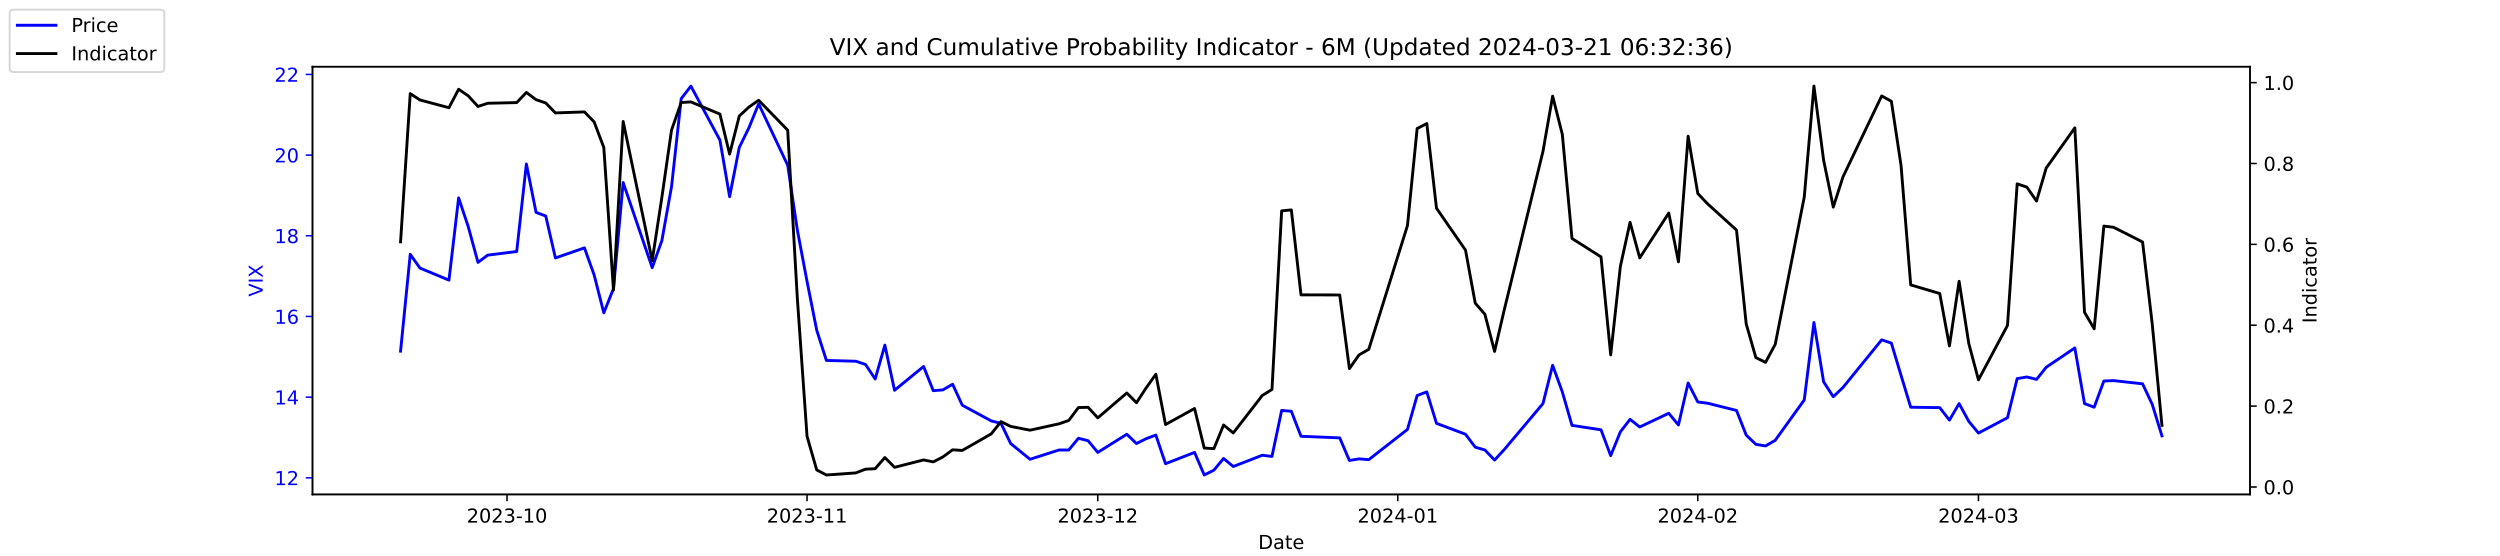
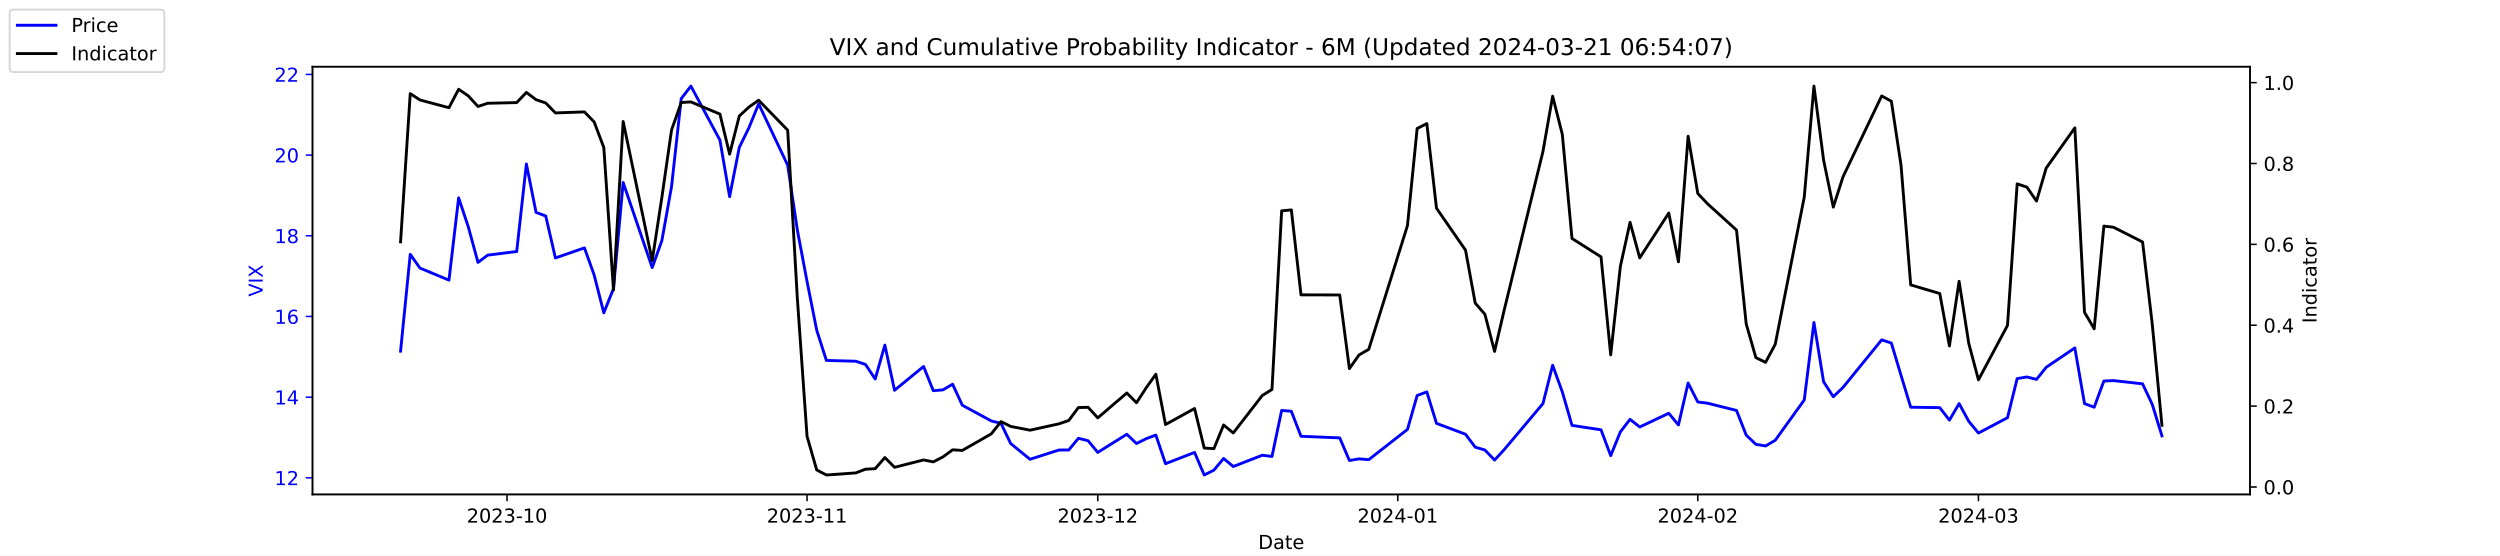
<svg xmlns="http://www.w3.org/2000/svg" xmlns:xlink="http://www.w3.org/1999/xlink" width="1296pt" height="288pt" viewBox="0 0 1296 288" version="1.1">
  <defs>
    <style type="text/css">*{stroke-linejoin: round; stroke-linecap: butt}</style>
  </defs>
  <g id="figure_1">
    <g id="patch_1">
      <path d="M 0 288  L 1296 288  L 1296 0  L 0 0  z " style="fill: #ffffff" />
    </g>
    <g id="axes_1">
      <g id="patch_2">
        <path d="M 162 256.32  L 1166.4 256.32  L 1166.4 34.56  L 162 34.56  z " style="fill: #ffffff" />
      </g>
      <g id="matplotlib.axis_1">
        <g id="xtick_1">
          <g id="line2d_1">
            <defs>
-               <path id="m13ed46bd94" d="M 0 0  L 0 3.5  " style="stroke: #000000; stroke-width: 0.8" />
+               <path id="md2b06a9477" d="M 0 0  L 0 3.5  " style="stroke: #000000; stroke-width: 0.8" />
            </defs>
            <g>
-               <use xlink:href="#m13ed46bd94" x="262.841" y="256.32" style="stroke: #000000; stroke-width: 0.8" />
+               <use xlink:href="#md2b06a9477" x="262.841" y="256.32" style="stroke: #000000; stroke-width: 0.8" />
            </g>
          </g>
          <g id="text_1">
            <g transform="translate(241.95 270.9184) scale(0.1 -0.1)">
              <defs>
                <path id="DejaVuSans-32" d="M 1228 531  L 3431 531  L 3431 0  L 469 0  L 469 531  Q 828 903 1448 1529  Q 2069 2156 2228 2338  Q 2531 2678 2651 2914  Q 2772 3150 2772 3378  Q 2772 3750 2511 3984  Q 2250 4219 1831 4219  Q 1534 4219 1204 4116  Q 875 4013 500 3803  L 500 4441  Q 881 4594 1212 4672  Q 1544 4750 1819 4750  Q 2544 4750 2975 4387  Q 3406 4025 3406 3419  Q 3406 3131 3298 2873  Q 3191 2616 2906 2266  Q 2828 2175 2409 1742  Q 1991 1309 1228 531  z " transform="scale(0.015625)" />
                <path id="DejaVuSans-30" d="M 2034 4250  Q 1547 4250 1301 3770  Q 1056 3291 1056 2328  Q 1056 1369 1301 889  Q 1547 409 2034 409  Q 2525 409 2770 889  Q 3016 1369 3016 2328  Q 3016 3291 2770 3770  Q 2525 4250 2034 4250  z M 2034 4750  Q 2819 4750 3233 4129  Q 3647 3509 3647 2328  Q 3647 1150 3233 529  Q 2819 -91 2034 -91  Q 1250 -91 836 529  Q 422 1150 422 2328  Q 422 3509 836 4129  Q 1250 4750 2034 4750  z " transform="scale(0.015625)" />
                <path id="DejaVuSans-33" d="M 2597 2516  Q 3050 2419 3304 2112  Q 3559 1806 3559 1356  Q 3559 666 3084 287  Q 2609 -91 1734 -91  Q 1441 -91 1130 -33  Q 819 25 488 141  L 488 750  Q 750 597 1062 519  Q 1375 441 1716 441  Q 2309 441 2620 675  Q 2931 909 2931 1356  Q 2931 1769 2642 2001  Q 2353 2234 1838 2234  L 1294 2234  L 1294 2753  L 1863 2753  Q 2328 2753 2575 2939  Q 2822 3125 2822 3475  Q 2822 3834 2567 4026  Q 2313 4219 1838 4219  Q 1578 4219 1281 4162  Q 984 4106 628 3988  L 628 4550  Q 988 4650 1302 4700  Q 1616 4750 1894 4750  Q 2613 4750 3031 4423  Q 3450 4097 3450 3541  Q 3450 3153 3228 2886  Q 3006 2619 2597 2516  z " transform="scale(0.015625)" />
                <path id="DejaVuSans-2d" d="M 313 2009  L 1997 2009  L 1997 1497  L 313 1497  L 313 2009  z " transform="scale(0.015625)" />
                <path id="DejaVuSans-31" d="M 794 531  L 1825 531  L 1825 4091  L 703 3866  L 703 4441  L 1819 4666  L 2450 4666  L 2450 531  L 3481 531  L 3481 0  L 794 0  L 794 531  z " transform="scale(0.015625)" />
              </defs>
              <use xlink:href="#DejaVuSans-32" />
              <use xlink:href="#DejaVuSans-30" x="63.623" />
              <use xlink:href="#DejaVuSans-32" x="127.246" />
              <use xlink:href="#DejaVuSans-33" x="190.869" />
              <use xlink:href="#DejaVuSans-2d" x="254.492" />
              <use xlink:href="#DejaVuSans-31" x="290.576" />
              <use xlink:href="#DejaVuSans-30" x="354.199" />
            </g>
          </g>
        </g>
        <g id="xtick_2">
          <g id="line2d_2">
            <g>
-               <use xlink:href="#m13ed46bd94" x="418.368" y="256.32" style="stroke: #000000; stroke-width: 0.8" />
+               <use xlink:href="#md2b06a9477" x="418.368" y="256.32" style="stroke: #000000; stroke-width: 0.8" />
            </g>
          </g>
          <g id="text_2">
            <g transform="translate(397.4764 270.9184) scale(0.1 -0.1)">
              <use xlink:href="#DejaVuSans-32" />
              <use xlink:href="#DejaVuSans-30" x="63.623" />
              <use xlink:href="#DejaVuSans-32" x="127.246" />
              <use xlink:href="#DejaVuSans-33" x="190.869" />
              <use xlink:href="#DejaVuSans-2d" x="254.492" />
              <use xlink:href="#DejaVuSans-31" x="290.576" />
              <use xlink:href="#DejaVuSans-31" x="354.199" />
            </g>
          </g>
        </g>
        <g id="xtick_3">
          <g id="line2d_3">
            <g>
-               <use xlink:href="#m13ed46bd94" x="569.086" y="256.32" style="stroke: #000000; stroke-width: 0.8" />
+               <use xlink:href="#md2b06a9477" x="569.086" y="256.32" style="stroke: #000000; stroke-width: 0.8" />
            </g>
          </g>
          <g id="text_3">
            <g transform="translate(548.195 270.9184) scale(0.1 -0.1)">
              <use xlink:href="#DejaVuSans-32" />
              <use xlink:href="#DejaVuSans-30" x="63.623" />
              <use xlink:href="#DejaVuSans-32" x="127.246" />
              <use xlink:href="#DejaVuSans-33" x="190.869" />
              <use xlink:href="#DejaVuSans-2d" x="254.492" />
              <use xlink:href="#DejaVuSans-31" x="290.576" />
              <use xlink:href="#DejaVuSans-32" x="354.199" />
            </g>
          </g>
        </g>
        <g id="xtick_4">
          <g id="line2d_4">
            <g>
-               <use xlink:href="#m13ed46bd94" x="724.613" y="256.32" style="stroke: #000000; stroke-width: 0.8" />
+               <use xlink:href="#md2b06a9477" x="724.613" y="256.32" style="stroke: #000000; stroke-width: 0.8" />
            </g>
          </g>
          <g id="text_4">
            <g transform="translate(703.7214 270.9184) scale(0.1 -0.1)">
              <defs>
                <path id="DejaVuSans-34" d="M 2419 4116  L 825 1625  L 2419 1625  L 2419 4116  z M 2253 4666  L 3047 4666  L 3047 1625  L 3713 1625  L 3713 1100  L 3047 1100  L 3047 0  L 2419 0  L 2419 1100  L 313 1100  L 313 1709  L 2253 4666  z " transform="scale(0.015625)" />
              </defs>
              <use xlink:href="#DejaVuSans-32" />
              <use xlink:href="#DejaVuSans-30" x="63.623" />
              <use xlink:href="#DejaVuSans-32" x="127.246" />
              <use xlink:href="#DejaVuSans-34" x="190.869" />
              <use xlink:href="#DejaVuSans-2d" x="254.492" />
              <use xlink:href="#DejaVuSans-30" x="290.576" />
              <use xlink:href="#DejaVuSans-31" x="354.199" />
            </g>
          </g>
        </g>
        <g id="xtick_5">
          <g id="line2d_5">
            <g>
-               <use xlink:href="#m13ed46bd94" x="880.139" y="256.32" style="stroke: #000000; stroke-width: 0.8" />
+               <use xlink:href="#md2b06a9477" x="880.139" y="256.32" style="stroke: #000000; stroke-width: 0.8" />
            </g>
          </g>
          <g id="text_5">
            <g transform="translate(859.2479 270.9184) scale(0.1 -0.1)">
              <use xlink:href="#DejaVuSans-32" />
              <use xlink:href="#DejaVuSans-30" x="63.623" />
              <use xlink:href="#DejaVuSans-32" x="127.246" />
              <use xlink:href="#DejaVuSans-34" x="190.869" />
              <use xlink:href="#DejaVuSans-2d" x="254.492" />
              <use xlink:href="#DejaVuSans-30" x="290.576" />
              <use xlink:href="#DejaVuSans-32" x="354.199" />
            </g>
          </g>
        </g>
        <g id="xtick_6">
          <g id="line2d_6">
            <g>
-               <use xlink:href="#m13ed46bd94" x="1025.632" y="256.32" style="stroke: #000000; stroke-width: 0.8" />
+               <use xlink:href="#md2b06a9477" x="1025.632" y="256.32" style="stroke: #000000; stroke-width: 0.8" />
            </g>
          </g>
          <g id="text_6">
            <g transform="translate(1004.74 270.9184) scale(0.1 -0.1)">
              <use xlink:href="#DejaVuSans-32" />
              <use xlink:href="#DejaVuSans-30" x="63.623" />
              <use xlink:href="#DejaVuSans-32" x="127.246" />
              <use xlink:href="#DejaVuSans-34" x="190.869" />
              <use xlink:href="#DejaVuSans-2d" x="254.492" />
              <use xlink:href="#DejaVuSans-30" x="290.576" />
              <use xlink:href="#DejaVuSans-33" x="354.199" />
            </g>
          </g>
        </g>
        <g id="text_7">
          <g transform="translate(652.2492 284.5966) scale(0.1 -0.1)">
            <defs>
              <path id="DejaVuSans-44" d="M 1259 4147  L 1259 519  L 2022 519  Q 2988 519 3436 956  Q 3884 1394 3884 2338  Q 3884 3275 3436 3711  Q 2988 4147 2022 4147  L 1259 4147  z M 628 4666  L 1925 4666  Q 3281 4666 3915 4102  Q 4550 3538 4550 2338  Q 4550 1131 3912 565  Q 3275 0 1925 0  L 628 0  L 628 4666  z " transform="scale(0.015625)" />
              <path id="DejaVuSans-61" d="M 2194 1759  Q 1497 1759 1228 1600  Q 959 1441 959 1056  Q 959 750 1161 570  Q 1363 391 1709 391  Q 2188 391 2477 730  Q 2766 1069 2766 1631  L 2766 1759  L 2194 1759  z M 3341 1997  L 3341 0  L 2766 0  L 2766 531  Q 2569 213 2275 61  Q 1981 -91 1556 -91  Q 1019 -91 701 211  Q 384 513 384 1019  Q 384 1609 779 1909  Q 1175 2209 1959 2209  L 2766 2209  L 2766 2266  Q 2766 2663 2505 2880  Q 2244 3097 1772 3097  Q 1472 3097 1187 3025  Q 903 2953 641 2809  L 641 3341  Q 956 3463 1253 3523  Q 1550 3584 1831 3584  Q 2591 3584 2966 3190  Q 3341 2797 3341 1997  z " transform="scale(0.015625)" />
              <path id="DejaVuSans-74" d="M 1172 4494  L 1172 3500  L 2356 3500  L 2356 3053  L 1172 3053  L 1172 1153  Q 1172 725 1289 603  Q 1406 481 1766 481  L 2356 481  L 2356 0  L 1766 0  Q 1100 0 847 248  Q 594 497 594 1153  L 594 3053  L 172 3053  L 172 3500  L 594 3500  L 594 4494  L 1172 4494  z " transform="scale(0.015625)" />
              <path id="DejaVuSans-65" d="M 3597 1894  L 3597 1613  L 953 1613  Q 991 1019 1311 708  Q 1631 397 2203 397  Q 2534 397 2845 478  Q 3156 559 3463 722  L 3463 178  Q 3153 47 2828 -22  Q 2503 -91 2169 -91  Q 1331 -91 842 396  Q 353 884 353 1716  Q 353 2575 817 3079  Q 1281 3584 2069 3584  Q 2775 3584 3186 3129  Q 3597 2675 3597 1894  z M 3022 2063  Q 3016 2534 2758 2815  Q 2500 3097 2075 3097  Q 1594 3097 1305 2825  Q 1016 2553 972 2059  L 3022 2063  z " transform="scale(0.015625)" />
            </defs>
            <use xlink:href="#DejaVuSans-44" />
            <use xlink:href="#DejaVuSans-61" x="77.002" />
            <use xlink:href="#DejaVuSans-74" x="138.281" />
            <use xlink:href="#DejaVuSans-65" x="177.49" />
          </g>
        </g>
      </g>
      <g id="matplotlib.axis_2">
        <g id="ytick_1">
          <g id="line2d_7">
            <defs>
-               <path id="meaf09ca528" d="M 0 0  L -3.5 0  " style="stroke: #0000ff; stroke-width: 0.8" />
+               <path id="m0159c3c3bd" d="M 0 0  L -3.5 0  " style="stroke: #0000ff; stroke-width: 0.8" />
            </defs>
            <g>
-               <use xlink:href="#meaf09ca528" x="162" y="247.704" style="fill: #0000ff; stroke: #0000ff; stroke-width: 0.8" />
+               <use xlink:href="#m0159c3c3bd" x="162" y="247.704" style="fill: #0000ff; stroke: #0000ff; stroke-width: 0.8" />
            </g>
          </g>
          <g id="text_8">
            <g style="fill: #0000ff" transform="translate(142.275 251.5031) scale(0.1 -0.1)">
              <use xlink:href="#DejaVuSans-31" />
              <use xlink:href="#DejaVuSans-32" x="63.623" />
            </g>
          </g>
        </g>
        <g id="ytick_2">
          <g id="line2d_8">
            <g>
-               <use xlink:href="#meaf09ca528" x="162" y="205.878" style="fill: #0000ff; stroke: #0000ff; stroke-width: 0.8" />
+               <use xlink:href="#m0159c3c3bd" x="162" y="205.878" style="fill: #0000ff; stroke: #0000ff; stroke-width: 0.8" />
            </g>
          </g>
          <g id="text_9">
            <g style="fill: #0000ff" transform="translate(142.275 209.6774) scale(0.1 -0.1)">
              <use xlink:href="#DejaVuSans-31" />
              <use xlink:href="#DejaVuSans-34" x="63.623" />
            </g>
          </g>
        </g>
        <g id="ytick_3">
          <g id="line2d_9">
            <g>
-               <use xlink:href="#meaf09ca528" x="162" y="164.052" style="fill: #0000ff; stroke: #0000ff; stroke-width: 0.8" />
+               <use xlink:href="#m0159c3c3bd" x="162" y="164.052" style="fill: #0000ff; stroke: #0000ff; stroke-width: 0.8" />
            </g>
          </g>
          <g id="text_10">
            <g style="fill: #0000ff" transform="translate(142.275 167.8517) scale(0.1 -0.1)">
              <defs>
                <path id="DejaVuSans-36" d="M 2113 2584  Q 1688 2584 1439 2293  Q 1191 2003 1191 1497  Q 1191 994 1439 701  Q 1688 409 2113 409  Q 2538 409 2786 701  Q 3034 994 3034 1497  Q 3034 2003 2786 2293  Q 2538 2584 2113 2584  z M 3366 4563  L 3366 3988  Q 3128 4100 2886 4159  Q 2644 4219 2406 4219  Q 1781 4219 1451 3797  Q 1122 3375 1075 2522  Q 1259 2794 1537 2939  Q 1816 3084 2150 3084  Q 2853 3084 3261 2657  Q 3669 2231 3669 1497  Q 3669 778 3244 343  Q 2819 -91 2113 -91  Q 1303 -91 875 529  Q 447 1150 447 2328  Q 447 3434 972 4092  Q 1497 4750 2381 4750  Q 2619 4750 2861 4703  Q 3103 4656 3366 4563  z " transform="scale(0.015625)" />
              </defs>
              <use xlink:href="#DejaVuSans-31" />
              <use xlink:href="#DejaVuSans-36" x="63.623" />
            </g>
          </g>
        </g>
        <g id="ytick_4">
          <g id="line2d_10">
            <g>
-               <use xlink:href="#meaf09ca528" x="162" y="122.227" style="fill: #0000ff; stroke: #0000ff; stroke-width: 0.8" />
+               <use xlink:href="#m0159c3c3bd" x="162" y="122.227" style="fill: #0000ff; stroke: #0000ff; stroke-width: 0.8" />
            </g>
          </g>
          <g id="text_11">
            <g style="fill: #0000ff" transform="translate(142.275 126.0259) scale(0.1 -0.1)">
              <defs>
                <path id="DejaVuSans-38" d="M 2034 2216  Q 1584 2216 1326 1975  Q 1069 1734 1069 1313  Q 1069 891 1326 650  Q 1584 409 2034 409  Q 2484 409 2743 651  Q 3003 894 3003 1313  Q 3003 1734 2745 1975  Q 2488 2216 2034 2216  z M 1403 2484  Q 997 2584 770 2862  Q 544 3141 544 3541  Q 544 4100 942 4425  Q 1341 4750 2034 4750  Q 2731 4750 3128 4425  Q 3525 4100 3525 3541  Q 3525 3141 3298 2862  Q 3072 2584 2669 2484  Q 3125 2378 3379 2068  Q 3634 1759 3634 1313  Q 3634 634 3220 271  Q 2806 -91 2034 -91  Q 1263 -91 848 271  Q 434 634 434 1313  Q 434 1759 690 2068  Q 947 2378 1403 2484  z M 1172 3481  Q 1172 3119 1398 2916  Q 1625 2713 2034 2713  Q 2441 2713 2670 2916  Q 2900 3119 2900 3481  Q 2900 3844 2670 4047  Q 2441 4250 2034 4250  Q 1625 4250 1398 4047  Q 1172 3844 1172 3481  z " transform="scale(0.015625)" />
              </defs>
              <use xlink:href="#DejaVuSans-31" />
              <use xlink:href="#DejaVuSans-38" x="63.623" />
            </g>
          </g>
        </g>
        <g id="ytick_5">
          <g id="line2d_11">
            <g>
-               <use xlink:href="#meaf09ca528" x="162" y="80.401" style="fill: #0000ff; stroke: #0000ff; stroke-width: 0.8" />
+               <use xlink:href="#m0159c3c3bd" x="162" y="80.401" style="fill: #0000ff; stroke: #0000ff; stroke-width: 0.8" />
            </g>
          </g>
          <g id="text_12">
            <g style="fill: #0000ff" transform="translate(142.275 84.2002) scale(0.1 -0.1)">
              <use xlink:href="#DejaVuSans-32" />
              <use xlink:href="#DejaVuSans-30" x="63.623" />
            </g>
          </g>
        </g>
        <g id="ytick_6">
          <g id="line2d_12">
            <g>
-               <use xlink:href="#meaf09ca528" x="162" y="38.575" style="fill: #0000ff; stroke: #0000ff; stroke-width: 0.8" />
+               <use xlink:href="#m0159c3c3bd" x="162" y="38.575" style="fill: #0000ff; stroke: #0000ff; stroke-width: 0.8" />
            </g>
          </g>
          <g id="text_13">
            <g style="fill: #0000ff" transform="translate(142.275 42.37447) scale(0.1 -0.1)">
              <use xlink:href="#DejaVuSans-32" />
              <use xlink:href="#DejaVuSans-32" x="63.623" />
            </g>
          </g>
        </g>
        <g id="text_14">
          <g style="fill: #0000ff" transform="translate(136.1953 153.7603) rotate(-90) scale(0.1 -0.1)">
            <defs>
              <path id="DejaVuSans-56" d="M 1831 0  L 50 4666  L 709 4666  L 2188 738  L 3669 4666  L 4325 4666  L 2547 0  L 1831 0  z " transform="scale(0.015625)" />
              <path id="DejaVuSans-49" d="M 628 4666  L 1259 4666  L 1259 0  L 628 0  L 628 4666  z " transform="scale(0.015625)" />
              <path id="DejaVuSans-58" d="M 403 4666  L 1081 4666  L 2241 2931  L 3406 4666  L 4084 4666  L 2584 2425  L 4184 0  L 3506 0  L 2194 1984  L 872 0  L 191 0  L 1856 2491  L 403 4666  z " transform="scale(0.015625)" />
            </defs>
            <use xlink:href="#DejaVuSans-56" />
            <use xlink:href="#DejaVuSans-49" x="68.408" />
            <use xlink:href="#DejaVuSans-58" x="97.9" />
          </g>
        </g>
      </g>
      <g id="line2d_13">
-         <path d="M 207.655 182.037  L 212.672 131.847  L 217.689 138.957  L 232.739 145.231  L 237.756 102.569  L 242.773 117.626  L 247.79 136.029  L 252.807 132.265  L 267.858 130.383  L 272.875 85.002  L 277.892 110.097  L 282.909 111.979  L 287.926 133.729  L 302.977 128.501  L 307.994 142.512  L 313.011 162.17  L 318.028 149.623  L 323.045 94.622  L 338.096 138.748  L 343.113 124.736  L 348.13 96.713  L 353.147 51.123  L 358.164 44.64  L 373.215 72.663  L 378.232 101.941  L 383.249 76.428  L 388.266 66.18  L 393.283 53.842  L 408.334 85.629  L 413.351 119.299  L 418.368 145.858  L 423.385 171.163  L 428.402 186.847  L 443.662 187.266  L 448.679 188.939  L 453.696 196.467  L 458.713 178.901  L 463.73 202.323  L 478.781 189.984  L 483.798 202.532  L 488.815 202.114  L 493.832 199.186  L 498.849 210.061  L 513.9 218.217  L 518.917 219.472  L 523.934 229.928  L 533.967 238.084  L 549.018 233.274  L 554.035 233.274  L 559.052 227.209  L 564.069 228.464  L 569.086 234.529  L 584.137 225.118  L 589.154 229.928  L 594.171 227.418  L 599.188 225.536  L 604.205 240.384  L 619.256 234.529  L 624.273 246.24  L 629.29 243.73  L 634.307 237.666  L 639.324 241.848  L 654.375 235.993  L 659.392 236.62  L 664.409 212.779  L 669.426 213.198  L 674.443 226.164  L 694.511 227  L 699.528 238.711  L 704.545 237.875  L 709.562 238.293  L 729.63 222.608  L 734.647 205.042  L 739.664 203.159  L 744.681 219.472  L 759.732 225.118  L 764.749 231.81  L 769.766 233.274  L 774.783 238.502  L 779.8 233.065  L 799.868 209.224  L 804.885 189.357  L 809.902 203.159  L 814.919 220.517  L 829.969 222.818  L 834.986 236.202  L 840.003 223.863  L 845.02 217.38  L 850.037 221.354  L 865.088 214.243  L 870.105 220.308  L 875.122 198.559  L 880.139 208.388  L 885.156 209.015  L 900.207 212.779  L 905.224 225.536  L 910.241 230.346  L 915.258 231.183  L 920.275 228.255  L 935.326 207.342  L 940.343 167.189  L 945.36 197.931  L 950.377 205.669  L 955.394 200.859  L 975.462 176.182  L 980.479 177.855  L 985.496 194.585  L 990.513 211.106  L 1005.564 211.316  L 1010.581 217.798  L 1015.598 209.224  L 1020.615 218.426  L 1025.632 224.491  L 1040.683 216.544  L 1045.7 196.258  L 1050.717 195.422  L 1055.734 196.677  L 1060.751 190.403  L 1075.593 180.364  L 1080.61 209.224  L 1085.627 211.106  L 1090.644 197.513  L 1095.661 197.304  L 1110.711 198.977  L 1115.728 209.642  L 1120.745 225.955  " clip-path="url(#p72bb2562c6)" style="fill: none; stroke: #0000ff; stroke-width: 1.5; stroke-linecap: square" />
+         <path d="M 207.655 182.037  L 212.672 131.847  L 217.689 138.957  L 232.739 145.231  L 237.756 102.569  L 242.773 117.626  L 247.79 136.029  L 252.807 132.265  L 267.858 130.383  L 272.875 85.002  L 277.892 110.097  L 282.909 111.979  L 287.926 133.729  L 302.977 128.501  L 307.994 142.512  L 313.011 162.17  L 318.028 149.623  L 323.045 94.622  L 338.096 138.748  L 343.113 124.736  L 348.13 96.713  L 353.147 51.123  L 358.164 44.64  L 373.215 72.663  L 378.232 101.941  L 383.249 76.428  L 388.266 66.18  L 393.283 53.842  L 408.334 85.629  L 413.351 119.299  L 418.368 145.858  L 423.385 171.163  L 428.402 186.847  L 443.662 187.266  L 448.679 188.939  L 453.696 196.467  L 458.713 178.901  L 463.73 202.323  L 478.781 189.984  L 483.798 202.532  L 488.815 202.114  L 493.832 199.186  L 498.849 210.061  L 513.9 218.217  L 518.917 219.472  L 523.934 229.928  L 533.967 238.084  L 549.018 233.274  L 554.035 233.274  L 559.052 227.209  L 564.069 228.464  L 569.086 234.529  L 584.137 225.118  L 589.154 229.928  L 594.171 227.418  L 599.188 225.536  L 604.205 240.384  L 619.256 234.529  L 624.273 246.24  L 629.29 243.73  L 634.307 237.666  L 639.324 241.848  L 654.375 235.993  L 659.392 236.62  L 664.409 212.779  L 669.426 213.198  L 674.443 226.164  L 694.511 227  L 699.528 238.711  L 704.545 237.875  L 709.562 238.293  L 729.63 222.608  L 734.647 205.042  L 739.664 203.159  L 744.681 219.472  L 759.732 225.118  L 764.749 231.81  L 769.766 233.274  L 774.783 238.502  L 779.8 233.065  L 799.868 209.224  L 804.885 189.357  L 809.902 203.159  L 814.919 220.517  L 829.969 222.818  L 834.986 236.202  L 840.003 223.863  L 845.02 217.38  L 850.037 221.354  L 865.088 214.243  L 870.105 220.308  L 875.122 198.559  L 880.139 208.388  L 885.156 209.015  L 900.207 212.779  L 905.224 225.536  L 910.241 230.346  L 915.258 231.183  L 920.275 228.255  L 935.326 207.342  L 940.343 167.189  L 945.36 197.931  L 950.377 205.669  L 955.394 200.859  L 975.462 176.182  L 980.479 177.855  L 985.496 194.585  L 990.513 211.106  L 1005.564 211.316  L 1010.581 217.798  L 1015.598 209.224  L 1020.615 218.426  L 1025.632 224.491  L 1040.683 216.544  L 1045.7 196.258  L 1050.717 195.422  L 1055.734 196.677  L 1060.751 190.403  L 1075.593 180.364  L 1080.61 209.224  L 1085.627 211.106  L 1090.644 197.513  L 1095.661 197.304  L 1110.711 198.977  L 1115.728 209.642  L 1120.745 225.955  " clip-path="url(#pece34da2c8)" style="fill: none; stroke: #0000ff; stroke-width: 1.5; stroke-linecap: square" />
      </g>
      <g id="patch_3">
        <path d="M 162 256.32  L 162 34.56  " style="fill: none; stroke: #000000; stroke-width: 0.8; stroke-linejoin: miter; stroke-linecap: square" />
      </g>
      <g id="patch_4">
        <path d="M 1166.4 256.32  L 1166.4 34.56  " style="fill: none; stroke: #000000; stroke-width: 0.8; stroke-linejoin: miter; stroke-linecap: square" />
      </g>
      <g id="patch_5">
        <path d="M 162 256.32  L 1166.4 256.32  " style="fill: none; stroke: #000000; stroke-width: 0.8; stroke-linejoin: miter; stroke-linecap: square" />
      </g>
      <g id="patch_6">
        <path d="M 162 34.56  L 1166.4 34.56  " style="fill: none; stroke: #000000; stroke-width: 0.8; stroke-linejoin: miter; stroke-linecap: square" />
      </g>
    </g>
    <g id="axes_2">
      <g id="matplotlib.axis_3">
        <g id="ytick_7">
          <g id="line2d_14">
            <defs>
-               <path id="m972c500e9e" d="M 0 0  L 3.5 0  " style="stroke: #000000; stroke-width: 0.8" />
+               <path id="m13d2db4edc" d="M 0 0  L 3.5 0  " style="stroke: #000000; stroke-width: 0.8" />
            </defs>
            <g>
-               <use xlink:href="#m972c500e9e" x="1166.4" y="252.461" style="stroke: #000000; stroke-width: 0.8" />
+               <use xlink:href="#m13d2db4edc" x="1166.4" y="252.461" style="stroke: #000000; stroke-width: 0.8" />
            </g>
          </g>
          <g id="text_15">
            <g transform="translate(1173.4 256.2606) scale(0.1 -0.1)">
              <defs>
                <path id="DejaVuSans-2e" d="M 684 794  L 1344 794  L 1344 0  L 684 0  L 684 794  z " transform="scale(0.015625)" />
              </defs>
              <use xlink:href="#DejaVuSans-30" />
              <use xlink:href="#DejaVuSans-2e" x="63.623" />
              <use xlink:href="#DejaVuSans-30" x="95.41" />
            </g>
          </g>
        </g>
        <g id="ytick_8">
          <g id="line2d_15">
            <g>
-               <use xlink:href="#m972c500e9e" x="1166.4" y="210.535" style="stroke: #000000; stroke-width: 0.8" />
+               <use xlink:href="#m13d2db4edc" x="1166.4" y="210.535" style="stroke: #000000; stroke-width: 0.8" />
            </g>
          </g>
          <g id="text_16">
            <g transform="translate(1173.4 214.3337) scale(0.1 -0.1)">
              <use xlink:href="#DejaVuSans-30" />
              <use xlink:href="#DejaVuSans-2e" x="63.623" />
              <use xlink:href="#DejaVuSans-32" x="95.41" />
            </g>
          </g>
        </g>
        <g id="ytick_9">
          <g id="line2d_16">
            <g>
-               <use xlink:href="#m972c500e9e" x="1166.4" y="168.608" style="stroke: #000000; stroke-width: 0.8" />
+               <use xlink:href="#m13d2db4edc" x="1166.4" y="168.608" style="stroke: #000000; stroke-width: 0.8" />
            </g>
          </g>
          <g id="text_17">
            <g transform="translate(1173.4 172.4068) scale(0.1 -0.1)">
              <use xlink:href="#DejaVuSans-30" />
              <use xlink:href="#DejaVuSans-2e" x="63.623" />
              <use xlink:href="#DejaVuSans-34" x="95.41" />
            </g>
          </g>
        </g>
        <g id="ytick_10">
          <g id="line2d_17">
            <g>
-               <use xlink:href="#m972c500e9e" x="1166.4" y="126.681" style="stroke: #000000; stroke-width: 0.8" />
+               <use xlink:href="#m13d2db4edc" x="1166.4" y="126.681" style="stroke: #000000; stroke-width: 0.8" />
            </g>
          </g>
          <g id="text_18">
            <g transform="translate(1173.4 130.4799) scale(0.1 -0.1)">
              <use xlink:href="#DejaVuSans-30" />
              <use xlink:href="#DejaVuSans-2e" x="63.623" />
              <use xlink:href="#DejaVuSans-36" x="95.41" />
            </g>
          </g>
        </g>
        <g id="ytick_11">
          <g id="line2d_18">
            <g>
-               <use xlink:href="#m972c500e9e" x="1166.4" y="84.754" style="stroke: #000000; stroke-width: 0.8" />
+               <use xlink:href="#m13d2db4edc" x="1166.4" y="84.754" style="stroke: #000000; stroke-width: 0.8" />
            </g>
          </g>
          <g id="text_19">
            <g transform="translate(1173.4 88.55298) scale(0.1 -0.1)">
              <use xlink:href="#DejaVuSans-30" />
              <use xlink:href="#DejaVuSans-2e" x="63.623" />
              <use xlink:href="#DejaVuSans-38" x="95.41" />
            </g>
          </g>
        </g>
        <g id="ytick_12">
          <g id="line2d_19">
            <g>
-               <use xlink:href="#m972c500e9e" x="1166.4" y="42.827" style="stroke: #000000; stroke-width: 0.8" />
+               <use xlink:href="#m13d2db4edc" x="1166.4" y="42.827" style="stroke: #000000; stroke-width: 0.8" />
            </g>
          </g>
          <g id="text_20">
            <g transform="translate(1173.4 46.62607) scale(0.1 -0.1)">
              <use xlink:href="#DejaVuSans-31" />
              <use xlink:href="#DejaVuSans-2e" x="63.623" />
              <use xlink:href="#DejaVuSans-30" x="95.41" />
            </g>
          </g>
        </g>
        <g id="text_21">
          <g transform="translate(1200.902 167.5353) rotate(-90) scale(0.1 -0.1)">
            <defs>
              <path id="DejaVuSans-6e" d="M 3513 2113  L 3513 0  L 2938 0  L 2938 2094  Q 2938 2591 2744 2837  Q 2550 3084 2163 3084  Q 1697 3084 1428 2787  Q 1159 2491 1159 1978  L 1159 0  L 581 0  L 581 3500  L 1159 3500  L 1159 2956  Q 1366 3272 1645 3428  Q 1925 3584 2291 3584  Q 2894 3584 3203 3211  Q 3513 2838 3513 2113  z " transform="scale(0.015625)" />
              <path id="DejaVuSans-64" d="M 2906 2969  L 2906 4863  L 3481 4863  L 3481 0  L 2906 0  L 2906 525  Q 2725 213 2448 61  Q 2172 -91 1784 -91  Q 1150 -91 751 415  Q 353 922 353 1747  Q 353 2572 751 3078  Q 1150 3584 1784 3584  Q 2172 3584 2448 3432  Q 2725 3281 2906 2969  z M 947 1747  Q 947 1113 1208 752  Q 1469 391 1925 391  Q 2381 391 2643 752  Q 2906 1113 2906 1747  Q 2906 2381 2643 2742  Q 2381 3103 1925 3103  Q 1469 3103 1208 2742  Q 947 2381 947 1747  z " transform="scale(0.015625)" />
              <path id="DejaVuSans-69" d="M 603 3500  L 1178 3500  L 1178 0  L 603 0  L 603 3500  z M 603 4863  L 1178 4863  L 1178 4134  L 603 4134  L 603 4863  z " transform="scale(0.015625)" />
              <path id="DejaVuSans-63" d="M 3122 3366  L 3122 2828  Q 2878 2963 2633 3030  Q 2388 3097 2138 3097  Q 1578 3097 1268 2742  Q 959 2388 959 1747  Q 959 1106 1268 751  Q 1578 397 2138 397  Q 2388 397 2633 464  Q 2878 531 3122 666  L 3122 134  Q 2881 22 2623 -34  Q 2366 -91 2075 -91  Q 1284 -91 818 406  Q 353 903 353 1747  Q 353 2603 823 3093  Q 1294 3584 2113 3584  Q 2378 3584 2631 3529  Q 2884 3475 3122 3366  z " transform="scale(0.015625)" />
              <path id="DejaVuSans-6f" d="M 1959 3097  Q 1497 3097 1228 2736  Q 959 2375 959 1747  Q 959 1119 1226 758  Q 1494 397 1959 397  Q 2419 397 2687 759  Q 2956 1122 2956 1747  Q 2956 2369 2687 2733  Q 2419 3097 1959 3097  z M 1959 3584  Q 2709 3584 3137 3096  Q 3566 2609 3566 1747  Q 3566 888 3137 398  Q 2709 -91 1959 -91  Q 1206 -91 779 398  Q 353 888 353 1747  Q 353 2609 779 3096  Q 1206 3584 1959 3584  z " transform="scale(0.015625)" />
              <path id="DejaVuSans-72" d="M 2631 2963  Q 2534 3019 2420 3045  Q 2306 3072 2169 3072  Q 1681 3072 1420 2755  Q 1159 2438 1159 1844  L 1159 0  L 581 0  L 581 3500  L 1159 3500  L 1159 2956  Q 1341 3275 1631 3429  Q 1922 3584 2338 3584  Q 2397 3584 2469 3576  Q 2541 3569 2628 3553  L 2631 2963  z " transform="scale(0.015625)" />
            </defs>
            <use xlink:href="#DejaVuSans-49" />
            <use xlink:href="#DejaVuSans-6e" x="29.492" />
            <use xlink:href="#DejaVuSans-64" x="92.871" />
            <use xlink:href="#DejaVuSans-69" x="156.348" />
            <use xlink:href="#DejaVuSans-63" x="184.131" />
            <use xlink:href="#DejaVuSans-61" x="239.111" />
            <use xlink:href="#DejaVuSans-74" x="300.391" />
            <use xlink:href="#DejaVuSans-6f" x="339.6" />
            <use xlink:href="#DejaVuSans-72" x="400.781" />
          </g>
        </g>
      </g>
      <g id="line2d_20">
-         <path d="M 207.655 125.36  L 212.672 48.523  L 217.689 51.818  L 232.739 55.84  L 237.756 46.27  L 242.773 49.714  L 247.79 55.196  L 252.807 53.533  L 267.858 53.183  L 272.875 47.919  L 277.892 51.676  L 282.909 53.378  L 287.926 58.536  L 302.977 58.014  L 307.994 63.187  L 313.011 76.444  L 318.028 150.306  L 323.045 62.975  L 338.096 135.12  L 343.113 102.306  L 348.13 67.397  L 353.147 53.146  L 358.164 52.833  L 373.215 59.145  L 378.232 79.898  L 383.249 60.134  L 388.266 55.494  L 393.283 51.97  L 408.334 67.473  L 413.351 154.832  L 418.368 226.181  L 423.385 243.614  L 428.402 246.24  L 443.662 245.155  L 448.679 243.23  L 453.696 242.964  L 458.713 237.183  L 463.73 242.25  L 478.781 238.435  L 483.798 239.446  L 488.815 236.871  L 493.832 233.181  L 498.849 233.507  L 513.9 224.892  L 518.917 218.558  L 523.934 221.057  L 533.967 223.009  L 549.018 219.7  L 554.035 217.982  L 559.052 211.268  L 564.069 211.153  L 569.086 216.619  L 584.137 203.731  L 589.154 208.779  L 594.171 201.073  L 599.188 194.005  L 604.205 220.075  L 619.256 211.773  L 624.273 232.27  L 629.29 232.576  L 634.307 220.306  L 639.324 224.445  L 654.375 205.016  L 659.392 201.89  L 664.409 109.314  L 669.426 108.817  L 674.443 152.854  L 694.511 152.91  L 699.528 191.088  L 704.545 183.971  L 709.562 181.099  L 729.63 116.924  L 734.647 66.625  L 739.664 64.069  L 744.681 107.95  L 759.732 129.692  L 764.749 157.129  L 769.766 162.918  L 774.783 182.173  L 779.8 160.638  L 799.868 78.509  L 804.885 49.855  L 809.902 69.641  L 814.919 123.62  L 829.969 133.166  L 834.986 183.971  L 840.003 138.075  L 845.02 115.269  L 850.037 133.687  L 865.088 110.438  L 870.105 135.725  L 875.122 70.632  L 880.139 100.32  L 885.156 105.601  L 900.207 119.275  L 905.224 167.88  L 910.241 185.376  L 915.258 187.855  L 920.275 178.494  L 935.326 102.174  L 940.343 44.64  L 945.36 83.051  L 950.377 107.357  L 955.394 91.715  L 975.462 49.731  L 980.479 52.489  L 985.496 85.756  L 990.513 147.7  L 1005.564 152.158  L 1010.581 179.324  L 1015.598 145.833  L 1020.615 178.052  L 1025.632 196.907  L 1040.683 168.687  L 1045.7 95.313  L 1050.717 96.993  L 1055.734 104.224  L 1060.751 87.118  L 1075.593 66.278  L 1080.61 161.903  L 1085.627 170.437  L 1090.644 117.21  L 1095.661 117.809  L 1110.711 125.441  L 1115.728 168.039  L 1120.745 220.487  " clip-path="url(#p72bb2562c6)" style="fill: none; stroke: #000000; stroke-width: 1.5; stroke-linecap: square" />
+         <path d="M 207.655 125.36  L 212.672 48.523  L 217.689 51.818  L 232.739 55.84  L 237.756 46.27  L 242.773 49.714  L 247.79 55.196  L 252.807 53.533  L 267.858 53.183  L 272.875 47.919  L 277.892 51.676  L 282.909 53.378  L 287.926 58.536  L 302.977 58.014  L 307.994 63.187  L 313.011 76.444  L 318.028 150.306  L 323.045 62.975  L 338.096 135.12  L 343.113 102.306  L 348.13 67.397  L 353.147 53.146  L 358.164 52.833  L 373.215 59.145  L 378.232 79.898  L 383.249 60.134  L 388.266 55.494  L 393.283 51.97  L 408.334 67.473  L 413.351 154.832  L 418.368 226.181  L 423.385 243.614  L 428.402 246.24  L 443.662 245.155  L 448.679 243.23  L 453.696 242.964  L 458.713 237.183  L 463.73 242.25  L 478.781 238.435  L 483.798 239.446  L 488.815 236.871  L 493.832 233.181  L 498.849 233.507  L 513.9 224.892  L 518.917 218.558  L 523.934 221.057  L 533.967 223.009  L 549.018 219.7  L 554.035 217.982  L 559.052 211.268  L 564.069 211.153  L 569.086 216.619  L 584.137 203.731  L 589.154 208.779  L 594.171 201.073  L 599.188 194.005  L 604.205 220.075  L 619.256 211.773  L 624.273 232.27  L 629.29 232.576  L 634.307 220.306  L 639.324 224.445  L 654.375 205.016  L 659.392 201.89  L 664.409 109.314  L 669.426 108.817  L 674.443 152.854  L 694.511 152.91  L 699.528 191.088  L 704.545 183.971  L 709.562 181.099  L 729.63 116.924  L 734.647 66.625  L 739.664 64.069  L 744.681 107.95  L 759.732 129.692  L 764.749 157.129  L 769.766 162.918  L 774.783 182.173  L 779.8 160.638  L 799.868 78.509  L 804.885 49.855  L 809.902 69.641  L 814.919 123.62  L 829.969 133.166  L 834.986 183.971  L 840.003 138.075  L 845.02 115.269  L 850.037 133.687  L 865.088 110.438  L 870.105 135.725  L 875.122 70.632  L 880.139 100.32  L 885.156 105.601  L 900.207 119.275  L 905.224 167.88  L 910.241 185.376  L 915.258 187.855  L 920.275 178.494  L 935.326 102.174  L 940.343 44.64  L 945.36 83.051  L 950.377 107.357  L 955.394 91.715  L 975.462 49.731  L 980.479 52.489  L 985.496 85.756  L 990.513 147.7  L 1005.564 152.158  L 1010.581 179.324  L 1015.598 145.833  L 1020.615 178.052  L 1025.632 196.907  L 1040.683 168.687  L 1045.7 95.313  L 1050.717 96.993  L 1055.734 104.224  L 1060.751 87.118  L 1075.593 66.278  L 1080.61 161.903  L 1085.627 170.437  L 1090.644 117.21  L 1095.661 117.809  L 1110.711 125.441  L 1115.728 168.039  L 1120.745 220.487  " clip-path="url(#pece34da2c8)" style="fill: none; stroke: #000000; stroke-width: 1.5; stroke-linecap: square" />
      </g>
      <g id="patch_7">
        <path d="M 162 256.32  L 162 34.56  " style="fill: none; stroke: #000000; stroke-width: 0.8; stroke-linejoin: miter; stroke-linecap: square" />
      </g>
      <g id="patch_8">
        <path d="M 1166.4 256.32  L 1166.4 34.56  " style="fill: none; stroke: #000000; stroke-width: 0.8; stroke-linejoin: miter; stroke-linecap: square" />
      </g>
      <g id="patch_9">
        <path d="M 162 256.32  L 1166.4 256.32  " style="fill: none; stroke: #000000; stroke-width: 0.8; stroke-linejoin: miter; stroke-linecap: square" />
      </g>
      <g id="patch_10">
        <path d="M 162 34.56  L 1166.4 34.56  " style="fill: none; stroke: #000000; stroke-width: 0.8; stroke-linejoin: miter; stroke-linecap: square" />
      </g>
      <g id="text_22">
        <g transform="translate(430.0941 28.56) scale(0.12 -0.12)">
          <defs>
            <path id="DejaVuSans-20" transform="scale(0.015625)" />
            <path id="DejaVuSans-43" d="M 4122 4306  L 4122 3641  Q 3803 3938 3442 4084  Q 3081 4231 2675 4231  Q 1875 4231 1450 3742  Q 1025 3253 1025 2328  Q 1025 1406 1450 917  Q 1875 428 2675 428  Q 3081 428 3442 575  Q 3803 722 4122 1019  L 4122 359  Q 3791 134 3420 21  Q 3050 -91 2638 -91  Q 1578 -91 968 557  Q 359 1206 359 2328  Q 359 3453 968 4101  Q 1578 4750 2638 4750  Q 3056 4750 3426 4639  Q 3797 4528 4122 4306  z " transform="scale(0.015625)" />
            <path id="DejaVuSans-75" d="M 544 1381  L 544 3500  L 1119 3500  L 1119 1403  Q 1119 906 1312 657  Q 1506 409 1894 409  Q 2359 409 2629 706  Q 2900 1003 2900 1516  L 2900 3500  L 3475 3500  L 3475 0  L 2900 0  L 2900 538  Q 2691 219 2414 64  Q 2138 -91 1772 -91  Q 1169 -91 856 284  Q 544 659 544 1381  z M 1991 3584  L 1991 3584  z " transform="scale(0.015625)" />
            <path id="DejaVuSans-6d" d="M 3328 2828  Q 3544 3216 3844 3400  Q 4144 3584 4550 3584  Q 5097 3584 5394 3201  Q 5691 2819 5691 2113  L 5691 0  L 5113 0  L 5113 2094  Q 5113 2597 4934 2840  Q 4756 3084 4391 3084  Q 3944 3084 3684 2787  Q 3425 2491 3425 1978  L 3425 0  L 2847 0  L 2847 2094  Q 2847 2600 2669 2842  Q 2491 3084 2119 3084  Q 1678 3084 1418 2786  Q 1159 2488 1159 1978  L 1159 0  L 581 0  L 581 3500  L 1159 3500  L 1159 2956  Q 1356 3278 1631 3431  Q 1906 3584 2284 3584  Q 2666 3584 2933 3390  Q 3200 3197 3328 2828  z " transform="scale(0.015625)" />
            <path id="DejaVuSans-6c" d="M 603 4863  L 1178 4863  L 1178 0  L 603 0  L 603 4863  z " transform="scale(0.015625)" />
            <path id="DejaVuSans-76" d="M 191 3500  L 800 3500  L 1894 563  L 2988 3500  L 3597 3500  L 2284 0  L 1503 0  L 191 3500  z " transform="scale(0.015625)" />
            <path id="DejaVuSans-50" d="M 1259 4147  L 1259 2394  L 2053 2394  Q 2494 2394 2734 2622  Q 2975 2850 2975 3272  Q 2975 3691 2734 3919  Q 2494 4147 2053 4147  L 1259 4147  z M 628 4666  L 2053 4666  Q 2838 4666 3239 4311  Q 3641 3956 3641 3272  Q 3641 2581 3239 2228  Q 2838 1875 2053 1875  L 1259 1875  L 1259 0  L 628 0  L 628 4666  z " transform="scale(0.015625)" />
            <path id="DejaVuSans-62" d="M 3116 1747  Q 3116 2381 2855 2742  Q 2594 3103 2138 3103  Q 1681 3103 1420 2742  Q 1159 2381 1159 1747  Q 1159 1113 1420 752  Q 1681 391 2138 391  Q 2594 391 2855 752  Q 3116 1113 3116 1747  z M 1159 2969  Q 1341 3281 1617 3432  Q 1894 3584 2278 3584  Q 2916 3584 3314 3078  Q 3713 2572 3713 1747  Q 3713 922 3314 415  Q 2916 -91 2278 -91  Q 1894 -91 1617 61  Q 1341 213 1159 525  L 1159 0  L 581 0  L 581 4863  L 1159 4863  L 1159 2969  z " transform="scale(0.015625)" />
            <path id="DejaVuSans-79" d="M 2059 -325  Q 1816 -950 1584 -1140  Q 1353 -1331 966 -1331  L 506 -1331  L 506 -850  L 844 -850  Q 1081 -850 1212 -737  Q 1344 -625 1503 -206  L 1606 56  L 191 3500  L 800 3500  L 1894 763  L 2988 3500  L 3597 3500  L 2059 -325  z " transform="scale(0.015625)" />
            <path id="DejaVuSans-4d" d="M 628 4666  L 1569 4666  L 2759 1491  L 3956 4666  L 4897 4666  L 4897 0  L 4281 0  L 4281 4097  L 3078 897  L 2444 897  L 1241 4097  L 1241 0  L 628 0  L 628 4666  z " transform="scale(0.015625)" />
            <path id="DejaVuSans-28" d="M 1984 4856  Q 1566 4138 1362 3434  Q 1159 2731 1159 2009  Q 1159 1288 1364 580  Q 1569 -128 1984 -844  L 1484 -844  Q 1016 -109 783 600  Q 550 1309 550 2009  Q 550 2706 781 3412  Q 1013 4119 1484 4856  L 1984 4856  z " transform="scale(0.015625)" />
            <path id="DejaVuSans-55" d="M 556 4666  L 1191 4666  L 1191 1831  Q 1191 1081 1462 751  Q 1734 422 2344 422  Q 2950 422 3222 751  Q 3494 1081 3494 1831  L 3494 4666  L 4128 4666  L 4128 1753  Q 4128 841 3676 375  Q 3225 -91 2344 -91  Q 1459 -91 1007 375  Q 556 841 556 1753  L 556 4666  z " transform="scale(0.015625)" />
            <path id="DejaVuSans-70" d="M 1159 525  L 1159 -1331  L 581 -1331  L 581 3500  L 1159 3500  L 1159 2969  Q 1341 3281 1617 3432  Q 1894 3584 2278 3584  Q 2916 3584 3314 3078  Q 3713 2572 3713 1747  Q 3713 922 3314 415  Q 2916 -91 2278 -91  Q 1894 -91 1617 61  Q 1341 213 1159 525  z M 3116 1747  Q 3116 2381 2855 2742  Q 2594 3103 2138 3103  Q 1681 3103 1420 2742  Q 1159 2381 1159 1747  Q 1159 1113 1420 752  Q 1681 391 2138 391  Q 2594 391 2855 752  Q 3116 1113 3116 1747  z " transform="scale(0.015625)" />
            <path id="DejaVuSans-3a" d="M 750 794  L 1409 794  L 1409 0  L 750 0  L 750 794  z M 750 3309  L 1409 3309  L 1409 2516  L 750 2516  L 750 3309  z " transform="scale(0.015625)" />
+             <path id="DejaVuSans-35" d="M 691 4666  L 3169 4666  L 3169 4134  L 1269 4134  L 1269 2991  Q 1406 3038 1543 3061  Q 1681 3084 1819 3084  Q 2600 3084 3056 2656  Q 3513 2228 3513 1497  Q 3513 744 3044 326  Q 2575 -91 1722 -91  Q 1428 -91 1123 -41  Q 819 9 494 109  L 494 744  Q 775 591 1075 516  Q 1375 441 1709 441  Q 2250 441 2565 725  Q 2881 1009 2881 1497  Q 2881 1984 2565 2268  Q 2250 2553 1709 2553  Q 1456 2553 1204 2497  Q 953 2441 691 2322  L 691 4666  z " transform="scale(0.015625)" />
+             <path id="DejaVuSans-37" d="M 525 4666  L 3525 4666  L 3525 4397  L 1831 0  L 1172 0  L 2766 4134  L 525 4134  L 525 4666  z " transform="scale(0.015625)" />
            <path id="DejaVuSans-29" d="M 513 4856  L 1013 4856  Q 1481 4119 1714 3412  Q 1947 2706 1947 2009  Q 1947 1309 1714 600  Q 1481 -109 1013 -844  L 513 -844  Q 928 -128 1133 580  Q 1338 1288 1338 2009  Q 1338 2731 1133 3434  Q 928 4138 513 4856  z " transform="scale(0.015625)" />
          </defs>
          <use xlink:href="#DejaVuSans-56" />
          <use xlink:href="#DejaVuSans-49" x="68.408" />
          <use xlink:href="#DejaVuSans-58" x="97.9" />
          <use xlink:href="#DejaVuSans-20" x="166.406" />
          <use xlink:href="#DejaVuSans-61" x="198.193" />
          <use xlink:href="#DejaVuSans-6e" x="259.473" />
          <use xlink:href="#DejaVuSans-64" x="322.852" />
          <use xlink:href="#DejaVuSans-20" x="386.328" />
          <use xlink:href="#DejaVuSans-43" x="418.115" />
          <use xlink:href="#DejaVuSans-75" x="487.939" />
          <use xlink:href="#DejaVuSans-6d" x="551.318" />
          <use xlink:href="#DejaVuSans-75" x="648.73" />
          <use xlink:href="#DejaVuSans-6c" x="712.109" />
          <use xlink:href="#DejaVuSans-61" x="739.893" />
          <use xlink:href="#DejaVuSans-74" x="801.172" />
          <use xlink:href="#DejaVuSans-69" x="840.381" />
          <use xlink:href="#DejaVuSans-76" x="868.164" />
          <use xlink:href="#DejaVuSans-65" x="927.344" />
          <use xlink:href="#DejaVuSans-20" x="988.867" />
          <use xlink:href="#DejaVuSans-50" x="1020.654" />
          <use xlink:href="#DejaVuSans-72" x="1079.207" />
          <use xlink:href="#DejaVuSans-6f" x="1118.07" />
          <use xlink:href="#DejaVuSans-62" x="1179.252" />
          <use xlink:href="#DejaVuSans-61" x="1242.729" />
          <use xlink:href="#DejaVuSans-62" x="1304.008" />
          <use xlink:href="#DejaVuSans-69" x="1367.484" />
          <use xlink:href="#DejaVuSans-6c" x="1395.268" />
          <use xlink:href="#DejaVuSans-69" x="1423.051" />
          <use xlink:href="#DejaVuSans-74" x="1450.834" />
          <use xlink:href="#DejaVuSans-79" x="1490.043" />
          <use xlink:href="#DejaVuSans-20" x="1549.223" />
          <use xlink:href="#DejaVuSans-49" x="1581.01" />
          <use xlink:href="#DejaVuSans-6e" x="1610.502" />
          <use xlink:href="#DejaVuSans-64" x="1673.881" />
          <use xlink:href="#DejaVuSans-69" x="1737.357" />
          <use xlink:href="#DejaVuSans-63" x="1765.141" />
          <use xlink:href="#DejaVuSans-61" x="1820.121" />
          <use xlink:href="#DejaVuSans-74" x="1881.4" />
          <use xlink:href="#DejaVuSans-6f" x="1920.609" />
          <use xlink:href="#DejaVuSans-72" x="1981.791" />
          <use xlink:href="#DejaVuSans-20" x="2022.904" />
          <use xlink:href="#DejaVuSans-2d" x="2054.691" />
          <use xlink:href="#DejaVuSans-20" x="2090.775" />
          <use xlink:href="#DejaVuSans-36" x="2122.562" />
          <use xlink:href="#DejaVuSans-4d" x="2186.186" />
          <use xlink:href="#DejaVuSans-20" x="2272.465" />
          <use xlink:href="#DejaVuSans-28" x="2304.252" />
          <use xlink:href="#DejaVuSans-55" x="2343.266" />
          <use xlink:href="#DejaVuSans-70" x="2416.459" />
          <use xlink:href="#DejaVuSans-64" x="2479.936" />
          <use xlink:href="#DejaVuSans-61" x="2543.412" />
          <use xlink:href="#DejaVuSans-74" x="2604.691" />
          <use xlink:href="#DejaVuSans-65" x="2643.9" />
          <use xlink:href="#DejaVuSans-64" x="2705.424" />
          <use xlink:href="#DejaVuSans-20" x="2768.9" />
          <use xlink:href="#DejaVuSans-32" x="2800.688" />
          <use xlink:href="#DejaVuSans-30" x="2864.311" />
          <use xlink:href="#DejaVuSans-32" x="2927.934" />
          <use xlink:href="#DejaVuSans-34" x="2991.557" />
          <use xlink:href="#DejaVuSans-2d" x="3055.18" />
          <use xlink:href="#DejaVuSans-30" x="3091.264" />
          <use xlink:href="#DejaVuSans-33" x="3154.887" />
          <use xlink:href="#DejaVuSans-2d" x="3218.51" />
          <use xlink:href="#DejaVuSans-32" x="3254.594" />
          <use xlink:href="#DejaVuSans-31" x="3318.217" />
          <use xlink:href="#DejaVuSans-20" x="3381.84" />
          <use xlink:href="#DejaVuSans-30" x="3413.627" />
          <use xlink:href="#DejaVuSans-36" x="3477.25" />
          <use xlink:href="#DejaVuSans-3a" x="3540.873" />
-           <use xlink:href="#DejaVuSans-33" x="3574.564" />
-           <use xlink:href="#DejaVuSans-32" x="3638.188" />
+           <use xlink:href="#DejaVuSans-35" x="3574.564" />
+           <use xlink:href="#DejaVuSans-34" x="3638.188" />
          <use xlink:href="#DejaVuSans-3a" x="3701.811" />
-           <use xlink:href="#DejaVuSans-33" x="3735.502" />
-           <use xlink:href="#DejaVuSans-36" x="3799.125" />
+           <use xlink:href="#DejaVuSans-30" x="3735.502" />
+           <use xlink:href="#DejaVuSans-37" x="3799.125" />
          <use xlink:href="#DejaVuSans-29" x="3862.748" />
        </g>
      </g>
    </g>
    <g id="legend_1">
      <g id="patch_11">
        <path d="M 7 37.356  L 83.191 37.356  Q 85.191 37.356 85.191 35.356  L 85.191 7  Q 85.191 5 83.191 5  L 7 5  Q 5 5 5 7  L 5 35.356  Q 5 37.356 7 37.356  z " style="fill: #ffffff; opacity: 0.8; stroke: #cccccc; stroke-linejoin: miter" />
      </g>
      <g id="line2d_21">
        <path d="M 9 13.098  L 19 13.098  L 29 13.098  " style="fill: none; stroke: #0000ff; stroke-width: 1.5; stroke-linecap: square" />
      </g>
      <g id="text_23">
        <g transform="translate(37 16.59844) scale(0.1 -0.1)">
          <use xlink:href="#DejaVuSans-50" />
          <use xlink:href="#DejaVuSans-72" x="58.553" />
          <use xlink:href="#DejaVuSans-69" x="99.666" />
          <use xlink:href="#DejaVuSans-63" x="127.449" />
          <use xlink:href="#DejaVuSans-65" x="182.43" />
        </g>
      </g>
      <g id="line2d_22">
        <path d="M 9 27.777  L 19 27.777  L 29 27.777  " style="fill: none; stroke: #000000; stroke-width: 1.5; stroke-linecap: square" />
      </g>
      <g id="text_24">
        <g transform="translate(37 31.27656) scale(0.1 -0.1)">
          <use xlink:href="#DejaVuSans-49" />
          <use xlink:href="#DejaVuSans-6e" x="29.492" />
          <use xlink:href="#DejaVuSans-64" x="92.871" />
          <use xlink:href="#DejaVuSans-69" x="156.348" />
          <use xlink:href="#DejaVuSans-63" x="184.131" />
          <use xlink:href="#DejaVuSans-61" x="239.111" />
          <use xlink:href="#DejaVuSans-74" x="300.391" />
          <use xlink:href="#DejaVuSans-6f" x="339.6" />
          <use xlink:href="#DejaVuSans-72" x="400.781" />
        </g>
      </g>
    </g>
  </g>
  <defs>
-     <clipPath id="p72bb2562c6">
+     <clipPath id="pece34da2c8">
      <rect x="162" y="34.56" width="1004.4" height="221.76" />
    </clipPath>
  </defs>
</svg>
